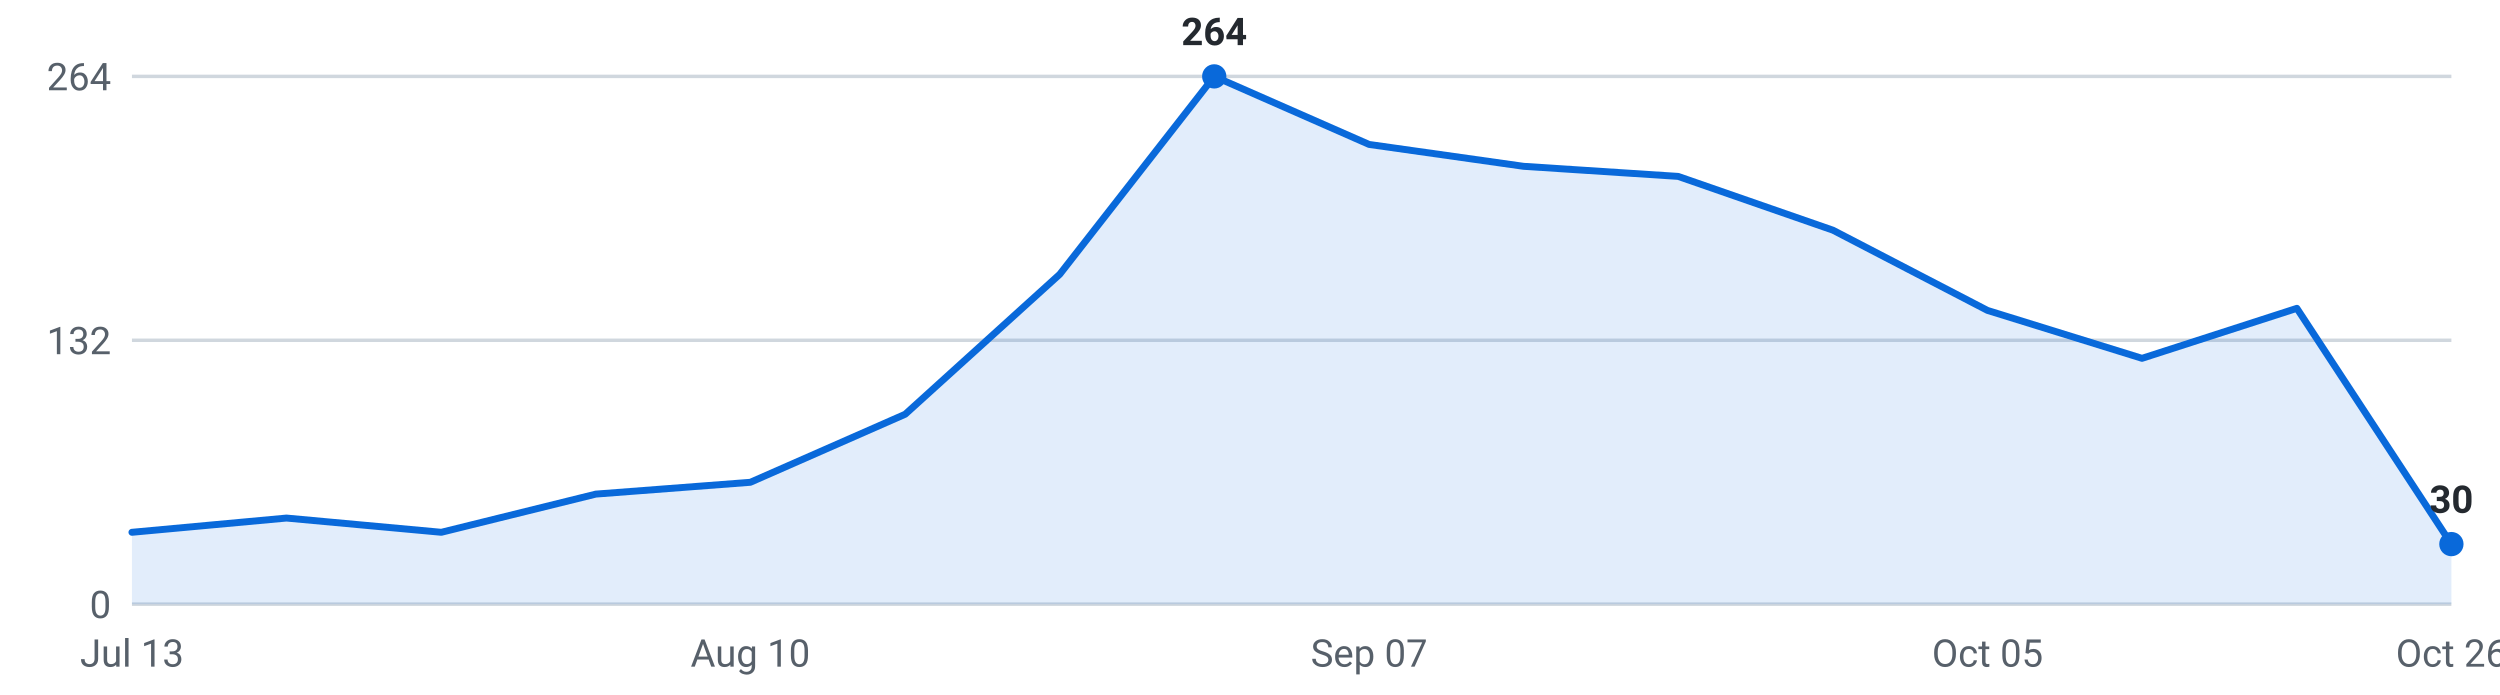
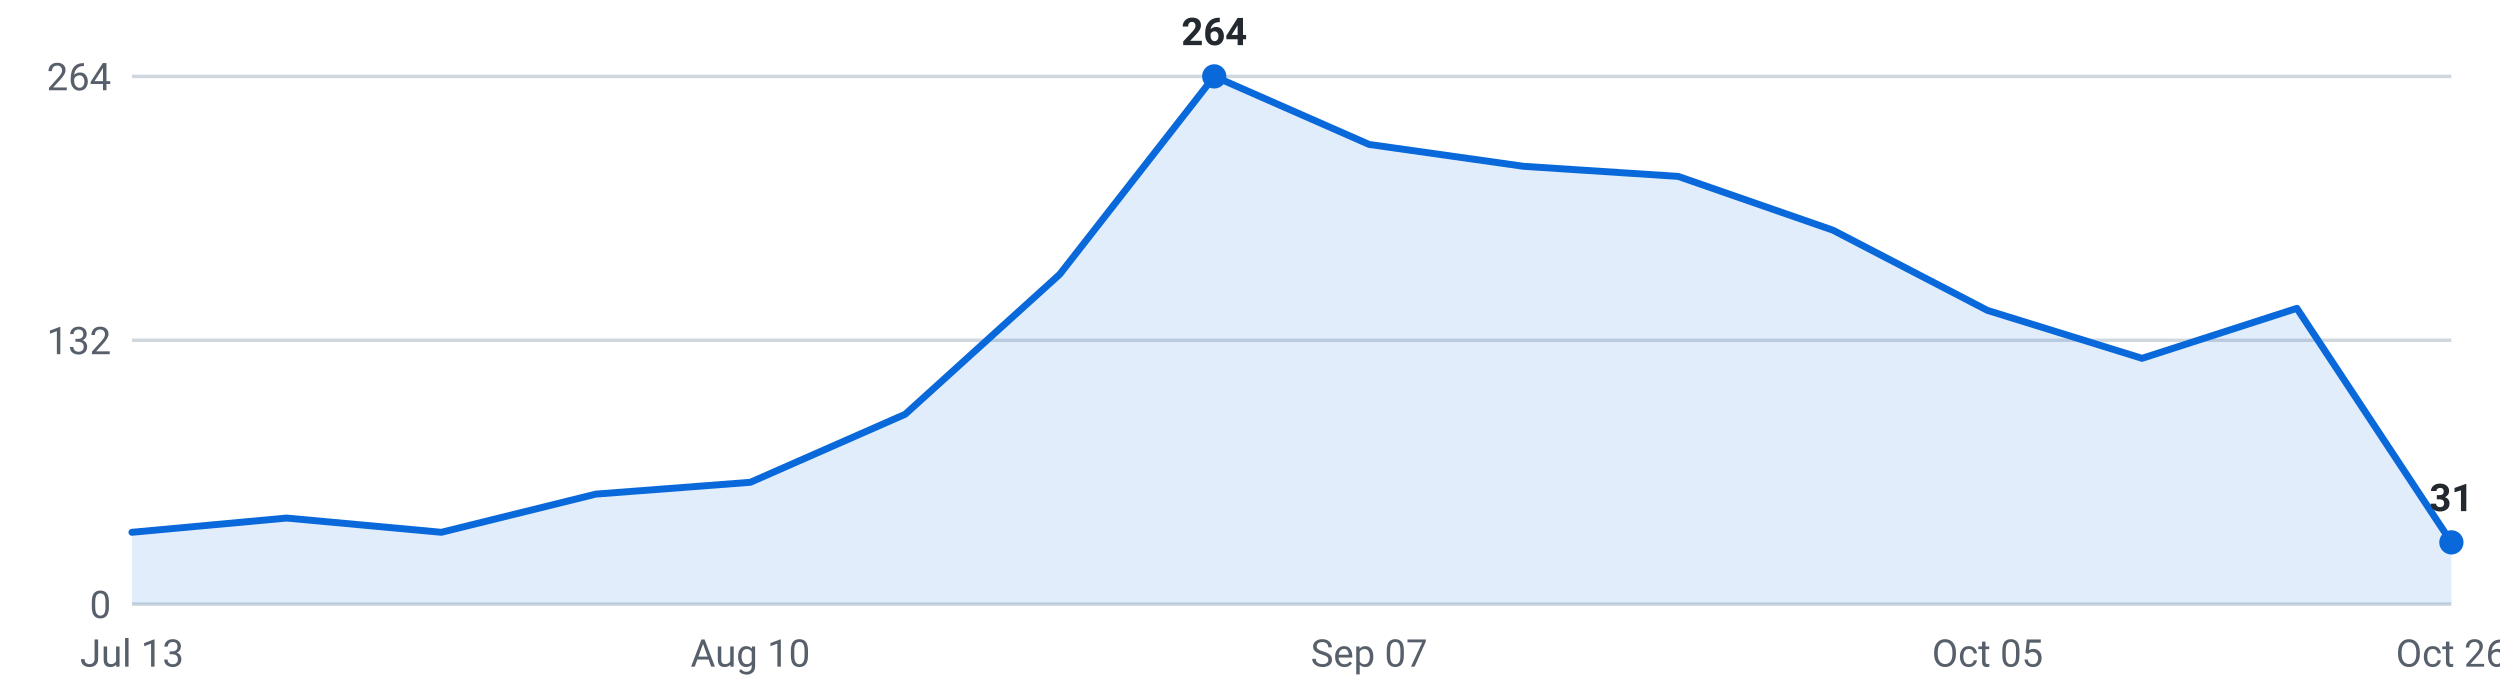
<svg xmlns="http://www.w3.org/2000/svg" viewBox="0 0 720 200" width="720" height="200" role="img" aria-label="Internships posted per week, last 16 weeks">
  <g font-family="-apple-system,Segoe UI,Roboto,sans-serif" font-size="11">
    <line x1="38" y1="174.0" x2="706" y2="174.0" stroke="#d0d7de" stroke-width="1" />
    <text x="32" y="178.0" text-anchor="end" fill="#57606a">0</text>
    <line x1="38" y1="98.0" x2="706" y2="98.0" stroke="#d0d7de" stroke-width="1" />
    <text x="32" y="102.0" text-anchor="end" fill="#57606a">132</text>
    <line x1="38" y1="22.0" x2="706" y2="22.0" stroke="#d0d7de" stroke-width="1" />
    <text x="32" y="26.0" text-anchor="end" fill="#57606a">264</text>
-     <path d="M38.0,174 L38.0,153.3 L82.5,149.2 L127.1,153.3 L171.6,142.3 L216.1,138.9 L260.7,119.3 L305.2,79.0 L349.7,22.0 L394.3,41.6 L438.8,47.9 L483.3,50.8 L527.9,66.3 L572.4,89.4 L616.9,103.2 L661.5,88.8 L706.0,156.7 L706.0,174 Z" fill="#0969da" fill-opacity="0.12" />
-     <polyline points="38.0,153.3 82.5,149.2 127.1,153.3 171.6,142.3 216.1,138.9 260.7,119.3 305.2,79.0 349.7,22.0 394.3,41.6 438.8,47.9 483.3,50.8 527.9,66.3 572.4,89.4 616.9,103.2 661.5,88.8 706.0,156.7" fill="none" stroke="#0969da" stroke-width="2" stroke-linejoin="round" stroke-linecap="round" />
-     <circle cx="706.0" cy="156.7" r="3.5" fill="#0969da" />
-     <text x="706.0" y="147.7" text-anchor="middle" fill="#24292f" font-weight="600">30</text>
+     <path d="M38.0,174 L38.0,153.3 L82.5,149.2 L127.1,153.3 L171.6,142.3 L216.1,138.9 L260.7,119.3 L305.2,79.0 L349.7,22.0 L394.3,41.6 L438.8,47.9 L483.3,50.8 L527.9,66.3 L572.4,89.4 L616.9,103.2 L661.5,88.8 L706.0,156.2 L706.0,174 Z" fill="#0969da" fill-opacity="0.12" />
+     <polyline points="38.0,153.3 82.5,149.2 127.1,153.3 171.6,142.3 216.1,138.9 260.7,119.3 305.2,79.0 349.7,22.0 394.3,41.6 438.8,47.9 483.3,50.8 527.9,66.3 572.4,89.4 616.9,103.2 661.5,88.8 706.0,156.2" fill="none" stroke="#0969da" stroke-width="2" stroke-linejoin="round" stroke-linecap="round" />
+     <circle cx="706.0" cy="156.2" r="3.5" fill="#0969da" />
+     <text x="706.0" y="147.2" text-anchor="middle" fill="#24292f" font-weight="600">31</text>
    <circle cx="349.7" cy="22.0" r="3.5" fill="#0969da" />
    <text x="349.7" y="13.0" text-anchor="middle" fill="#24292f" font-weight="600">264</text>
    <text x="38.0" y="192" text-anchor="middle" fill="#57606a">Jul 13</text>
    <text x="216.1" y="192" text-anchor="middle" fill="#57606a">Aug 10</text>
    <text x="394.3" y="192" text-anchor="middle" fill="#57606a">Sep 07</text>
    <text x="572.4" y="192" text-anchor="middle" fill="#57606a">Oct 05</text>
    <text x="706.0" y="192" text-anchor="middle" fill="#57606a">Oct 26</text>
  </g>
</svg>
